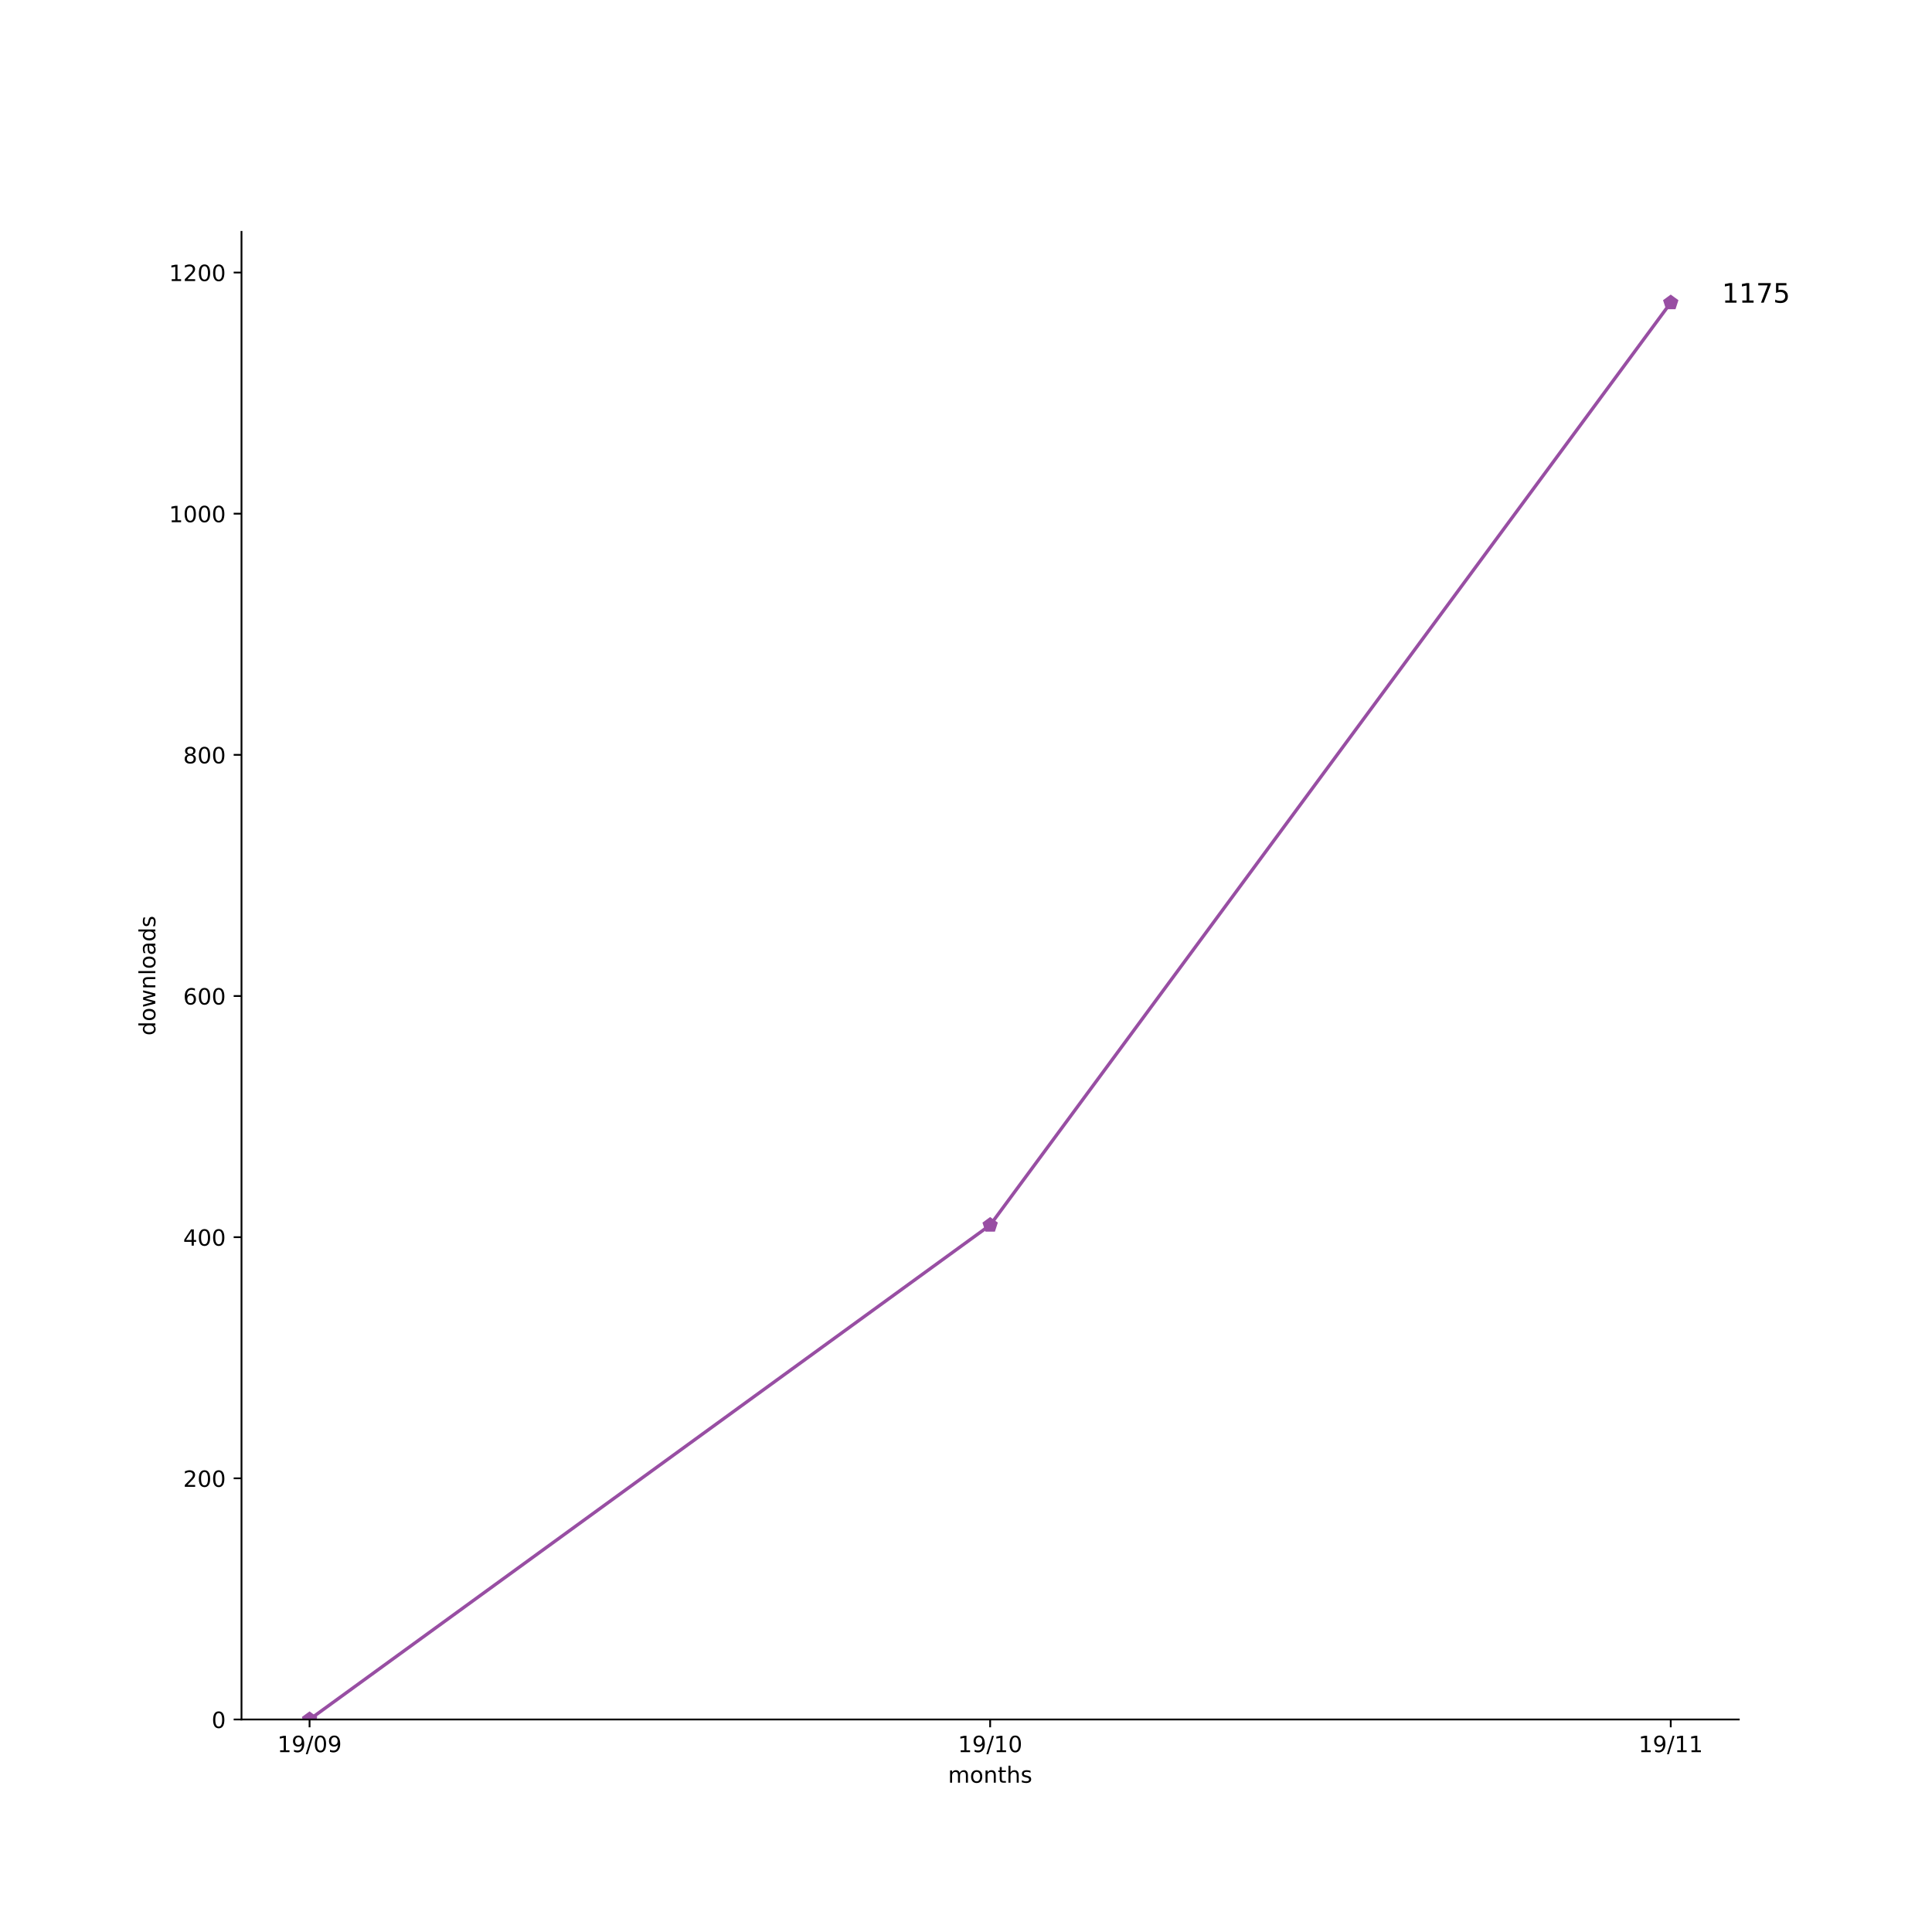
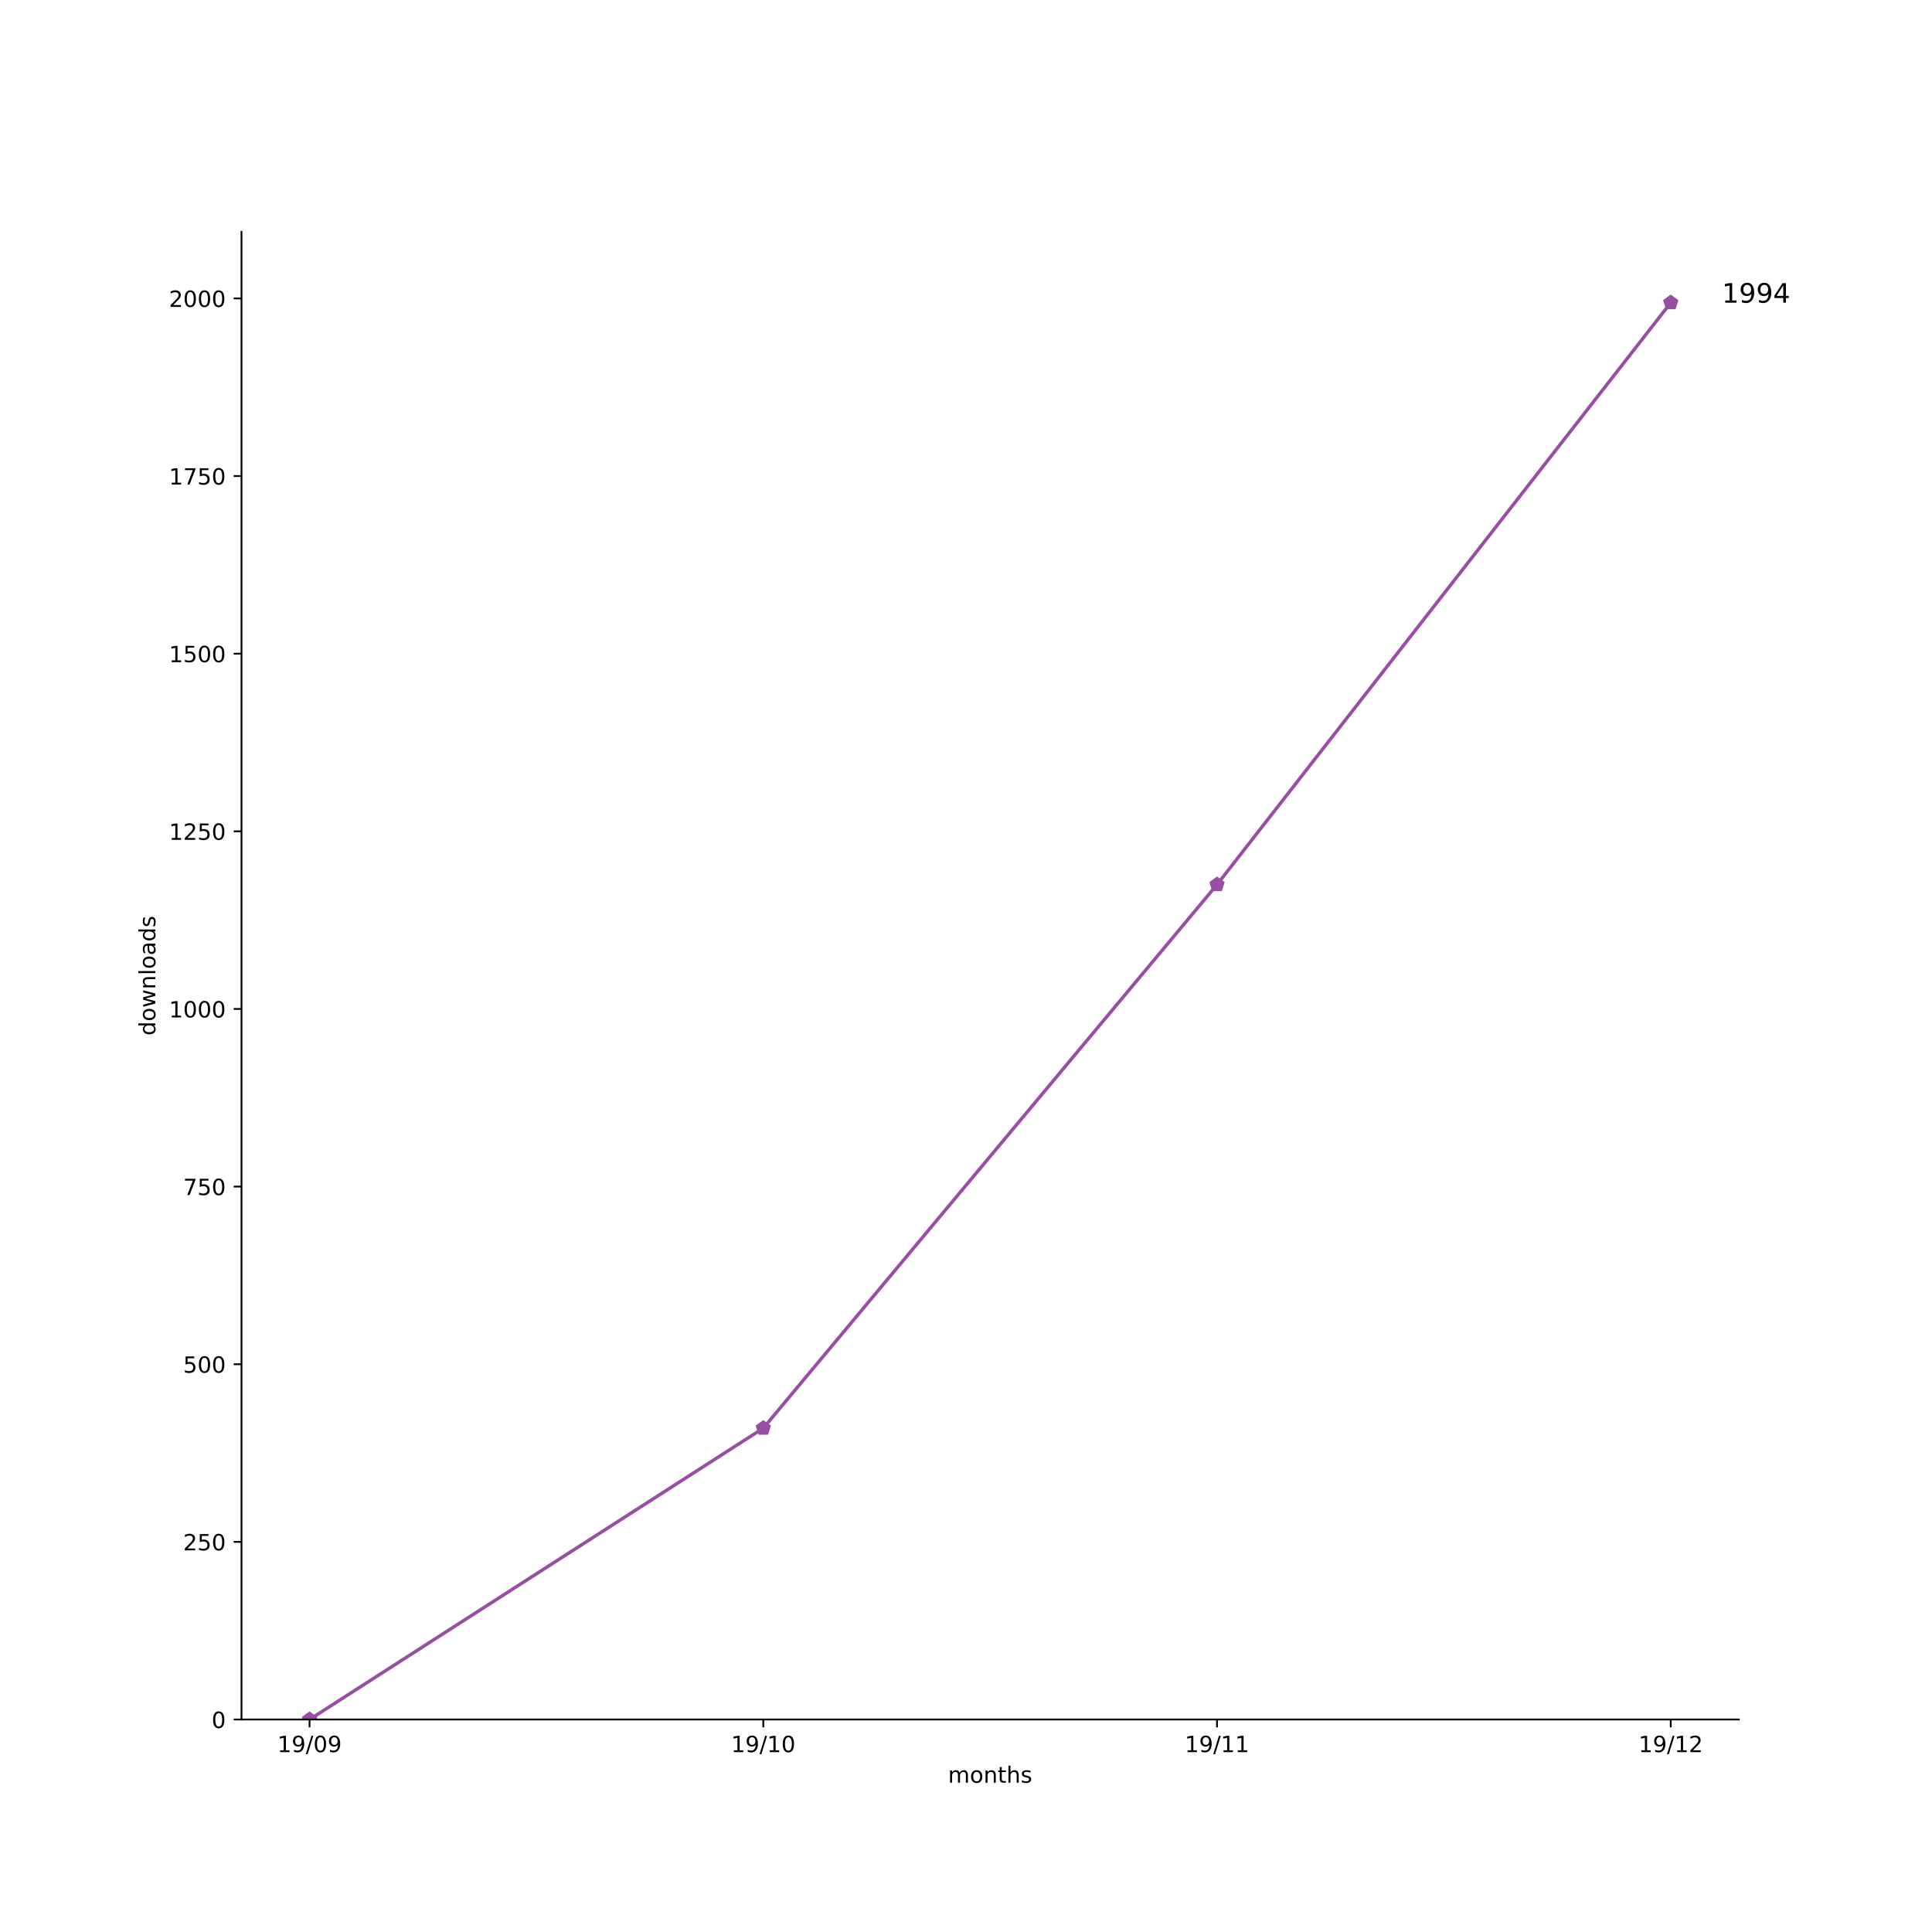
<svg xmlns="http://www.w3.org/2000/svg" xmlns:xlink="http://www.w3.org/1999/xlink" height="864pt" version="1.1" viewBox="0 0 864 864" width="864pt">
  <defs>
    <style type="text/css">
*{stroke-linecap:butt;stroke-linejoin:round;}
  </style>
  </defs>
  <g id="figure_1">
    <g id="patch_1">
      <path d="M 0 864  L 864 864  L 864 0  L 0 0  z " style="fill:#ffffff;" />
    </g>
    <g id="axes_1">
      <g id="patch_2">
        <path d="M 108 768.96  L 777.6 768.96  L 777.6 103.68  L 108 103.68  z " style="fill:#ffffff;" />
      </g>
      <g id="matplotlib.axis_1">
        <g id="xtick_1">
          <g id="line2d_1">
            <defs>
-               <path d="M 0 0  L 0 3.5  " id="mb207f08c03" style="stroke:#000000;stroke-width:0.8;" />
-             </defs>
-             <g>
-               <use style="stroke:#000000;stroke-width:0.8;" x="138.436" xlink:href="#mb207f08c03" y="768.96" />
+               <path d="M 0 0  L 0 3.5  " id="m132ebdd10c" style="stroke:#000000;stroke-width:0.8;" />
+             </defs>
+             <g>
+               <use style="stroke:#000000;stroke-width:0.8;" x="138.436" xlink:href="#m132ebdd10c" y="768.96" />
            </g>
          </g>
          <g id="text_1">
            <defs>
              <path d="M 12.406 8.297  L 28.516 8.297  L 28.516 63.922  L 10.984 60.406  L 10.984 69.391  L 28.422 72.906  L 38.281 72.906  L 38.281 8.297  L 54.391 8.297  L 54.391 0  L 12.406 0  z " id="DejaVuSans-31" />
              <path d="M 10.984 1.516  L 10.984 10.5  Q 14.703 8.734 18.5 7.812  Q 22.312 6.891 25.984 6.891  Q 35.75 6.891 40.891 13.453  Q 46.047 20.016 46.781 33.406  Q 43.953 29.203 39.594 26.953  Q 35.25 24.703 29.984 24.703  Q 19.047 24.703 12.672 31.312  Q 6.297 37.938 6.297 49.422  Q 6.297 60.641 12.938 67.422  Q 19.578 74.219 30.609 74.219  Q 43.266 74.219 49.922 64.516  Q 56.594 54.828 56.594 36.375  Q 56.594 19.141 48.406 8.859  Q 40.234 -1.422 26.422 -1.422  Q 22.703 -1.422 18.891 -0.688  Q 15.094 0.047 10.984 1.516  z M 30.609 32.422  Q 37.25 32.422 41.125 36.953  Q 45.016 41.5 45.016 49.422  Q 45.016 57.281 41.125 61.844  Q 37.25 66.406 30.609 66.406  Q 23.969 66.406 20.094 61.844  Q 16.219 57.281 16.219 49.422  Q 16.219 41.5 20.094 36.953  Q 23.969 32.422 30.609 32.422  z " id="DejaVuSans-39" />
              <path d="M 25.391 72.906  L 33.688 72.906  L 8.297 -9.281  L 0 -9.281  z " id="DejaVuSans-2f" />
              <path d="M 31.781 66.406  Q 24.172 66.406 20.328 58.906  Q 16.5 51.422 16.5 36.375  Q 16.5 21.391 20.328 13.891  Q 24.172 6.391 31.781 6.391  Q 39.453 6.391 43.281 13.891  Q 47.125 21.391 47.125 36.375  Q 47.125 51.422 43.281 58.906  Q 39.453 66.406 31.781 66.406  z M 31.781 74.219  Q 44.047 74.219 50.516 64.516  Q 56.984 54.828 56.984 36.375  Q 56.984 17.969 50.516 8.266  Q 44.047 -1.422 31.781 -1.422  Q 19.531 -1.422 13.062 8.266  Q 6.594 17.969 6.594 36.375  Q 6.594 54.828 13.062 64.516  Q 19.531 74.219 31.781 74.219  z " id="DejaVuSans-30" />
            </defs>
            <g transform="translate(124.027 783.5584)scale(0.1 -0.1)">
              <use xlink:href="#DejaVuSans-31" />
              <use x="63.623" xlink:href="#DejaVuSans-39" />
              <use x="127.246" xlink:href="#DejaVuSans-2f" />
              <use x="160.938" xlink:href="#DejaVuSans-30" />
              <use x="224.561" xlink:href="#DejaVuSans-39" />
            </g>
          </g>
        </g>
        <g id="xtick_2">
          <g id="line2d_2">
            <g>
-               <use style="stroke:#000000;stroke-width:0.8;" x="442.8" xlink:href="#mb207f08c03" y="768.96" />
+               <use style="stroke:#000000;stroke-width:0.8;" x="341.345" xlink:href="#m132ebdd10c" y="768.96" />
            </g>
          </g>
          <g id="text_2">
-             <g transform="translate(428.3906 783.5584)scale(0.1 -0.1)">
+             <g transform="translate(326.9361 783.5584)scale(0.1 -0.1)">
              <use xlink:href="#DejaVuSans-31" />
              <use x="63.623" xlink:href="#DejaVuSans-39" />
              <use x="127.246" xlink:href="#DejaVuSans-2f" />
              <use x="160.938" xlink:href="#DejaVuSans-31" />
              <use x="224.561" xlink:href="#DejaVuSans-30" />
            </g>
          </g>
        </g>
        <g id="xtick_3">
          <g id="line2d_3">
            <g>
-               <use style="stroke:#000000;stroke-width:0.8;" x="747.164" xlink:href="#mb207f08c03" y="768.96" />
+               <use style="stroke:#000000;stroke-width:0.8;" x="544.255" xlink:href="#m132ebdd10c" y="768.96" />
            </g>
          </g>
          <g id="text_3">
-             <g transform="translate(732.7543 783.5584)scale(0.1 -0.1)">
+             <g transform="translate(529.8452 783.5584)scale(0.1 -0.1)">
              <use xlink:href="#DejaVuSans-31" />
              <use x="63.623" xlink:href="#DejaVuSans-39" />
              <use x="127.246" xlink:href="#DejaVuSans-2f" />
              <use x="160.938" xlink:href="#DejaVuSans-31" />
              <use x="224.561" xlink:href="#DejaVuSans-31" />
            </g>
          </g>
        </g>
-         <g id="text_4">
+         <g id="xtick_4">
+           <g id="line2d_4">
+             <g>
+               <use style="stroke:#000000;stroke-width:0.8;" x="747.164" xlink:href="#m132ebdd10c" y="768.96" />
+             </g>
+           </g>
+           <g id="text_4">
+             <defs>
+               <path d="M 19.188 8.297  L 53.609 8.297  L 53.609 0  L 7.328 0  L 7.328 8.297  Q 12.938 14.109 22.625 23.891  Q 32.328 33.688 34.812 36.531  Q 39.547 41.844 41.422 45.531  Q 43.312 49.219 43.312 52.781  Q 43.312 58.594 39.234 62.25  Q 35.156 65.922 28.609 65.922  Q 23.969 65.922 18.812 64.312  Q 13.672 62.703 7.812 59.422  L 7.812 69.391  Q 13.766 71.781 18.938 73  Q 24.125 74.219 28.422 74.219  Q 39.75 74.219 46.484 68.547  Q 53.219 62.891 53.219 53.422  Q 53.219 48.922 51.531 44.891  Q 49.859 40.875 45.406 35.406  Q 44.188 33.984 37.641 27.219  Q 31.109 20.453 19.188 8.297  z " id="DejaVuSans-32" />
+             </defs>
+             <g transform="translate(732.7543 783.5584)scale(0.1 -0.1)">
+               <use xlink:href="#DejaVuSans-31" />
+               <use x="63.623" xlink:href="#DejaVuSans-39" />
+               <use x="127.246" xlink:href="#DejaVuSans-2f" />
+               <use x="160.938" xlink:href="#DejaVuSans-31" />
+               <use x="224.561" xlink:href="#DejaVuSans-32" />
+             </g>
+           </g>
+         </g>
+         <g id="text_5">
          <defs>
            <path d="M 52 44.188  Q 55.375 50.25 60.062 53.125  Q 64.75 56 71.094 56  Q 79.641 56 84.281 50.016  Q 88.922 44.047 88.922 33.016  L 88.922 0  L 79.891 0  L 79.891 32.719  Q 79.891 40.578 77.094 44.375  Q 74.312 48.188 68.609 48.188  Q 61.625 48.188 57.562 43.547  Q 53.516 38.922 53.516 30.906  L 53.516 0  L 44.484 0  L 44.484 32.719  Q 44.484 40.625 41.703 44.406  Q 38.922 48.188 33.109 48.188  Q 26.219 48.188 22.156 43.531  Q 18.109 38.875 18.109 30.906  L 18.109 0  L 9.078 0  L 9.078 54.688  L 18.109 54.688  L 18.109 46.188  Q 21.188 51.219 25.484 53.609  Q 29.781 56 35.688 56  Q 41.656 56 45.828 52.969  Q 50 49.953 52 44.188  z " id="DejaVuSans-6d" />
            <path d="M 30.609 48.391  Q 23.391 48.391 19.188 42.75  Q 14.984 37.109 14.984 27.297  Q 14.984 17.484 19.156 11.844  Q 23.344 6.203 30.609 6.203  Q 37.797 6.203 41.984 11.859  Q 46.188 17.531 46.188 27.297  Q 46.188 37.016 41.984 42.703  Q 37.797 48.391 30.609 48.391  z M 30.609 56  Q 42.328 56 49.016 48.375  Q 55.719 40.766 55.719 27.297  Q 55.719 13.875 49.016 6.219  Q 42.328 -1.422 30.609 -1.422  Q 18.844 -1.422 12.172 6.219  Q 5.516 13.875 5.516 27.297  Q 5.516 40.766 12.172 48.375  Q 18.844 56 30.609 56  z " id="DejaVuSans-6f" />
            <path d="M 54.891 33.016  L 54.891 0  L 45.906 0  L 45.906 32.719  Q 45.906 40.484 42.875 44.328  Q 39.844 48.188 33.797 48.188  Q 26.516 48.188 22.312 43.547  Q 18.109 38.922 18.109 30.906  L 18.109 0  L 9.078 0  L 9.078 54.688  L 18.109 54.688  L 18.109 46.188  Q 21.344 51.125 25.703 53.562  Q 30.078 56 35.797 56  Q 45.219 56 50.047 50.172  Q 54.891 44.344 54.891 33.016  z " id="DejaVuSans-6e" />
            <path d="M 18.312 70.219  L 18.312 54.688  L 36.812 54.688  L 36.812 47.703  L 18.312 47.703  L 18.312 18.016  Q 18.312 11.328 20.141 9.422  Q 21.969 7.516 27.594 7.516  L 36.812 7.516  L 36.812 0  L 27.594 0  Q 17.188 0 13.234 3.875  Q 9.281 7.766 9.281 18.016  L 9.281 47.703  L 2.688 47.703  L 2.688 54.688  L 9.281 54.688  L 9.281 70.219  z " id="DejaVuSans-74" />
            <path d="M 54.891 33.016  L 54.891 0  L 45.906 0  L 45.906 32.719  Q 45.906 40.484 42.875 44.328  Q 39.844 48.188 33.797 48.188  Q 26.516 48.188 22.312 43.547  Q 18.109 38.922 18.109 30.906  L 18.109 0  L 9.078 0  L 9.078 75.984  L 18.109 75.984  L 18.109 46.188  Q 21.344 51.125 25.703 53.562  Q 30.078 56 35.797 56  Q 45.219 56 50.047 50.172  Q 54.891 44.344 54.891 33.016  z " id="DejaVuSans-68" />
            <path d="M 44.281 53.078  L 44.281 44.578  Q 40.484 46.531 36.375 47.5  Q 32.281 48.484 27.875 48.484  Q 21.188 48.484 17.844 46.438  Q 14.5 44.391 14.5 40.281  Q 14.5 37.156 16.891 35.375  Q 19.281 33.594 26.516 31.984  L 29.594 31.297  Q 39.156 29.25 43.188 25.516  Q 47.219 21.781 47.219 15.094  Q 47.219 7.469 41.188 3.016  Q 35.156 -1.422 24.609 -1.422  Q 20.219 -1.422 15.453 -0.562  Q 10.688 0.297 5.422 2  L 5.422 11.281  Q 10.406 8.688 15.234 7.391  Q 20.062 6.109 24.812 6.109  Q 31.156 6.109 34.562 8.281  Q 37.984 10.453 37.984 14.406  Q 37.984 18.062 35.516 20.016  Q 33.062 21.969 24.703 23.781  L 21.578 24.516  Q 13.234 26.266 9.516 29.906  Q 5.812 33.547 5.812 39.891  Q 5.812 47.609 11.281 51.797  Q 16.75 56 26.812 56  Q 31.781 56 36.172 55.266  Q 40.578 54.547 44.281 53.078  z " id="DejaVuSans-73" />
          </defs>
          <g transform="translate(423.968 797.2366)scale(0.1 -0.1)">
            <use xlink:href="#DejaVuSans-6d" />
            <use x="97.412" xlink:href="#DejaVuSans-6f" />
            <use x="158.594" xlink:href="#DejaVuSans-6e" />
            <use x="221.973" xlink:href="#DejaVuSans-74" />
            <use x="261.182" xlink:href="#DejaVuSans-68" />
            <use x="324.561" xlink:href="#DejaVuSans-73" />
          </g>
        </g>
      </g>
      <g id="matplotlib.axis_2">
        <g id="ytick_1">
-           <g id="line2d_4">
-             <defs>
-               <path d="M 0 0  L -3.5 0  " id="m46927664e6" style="stroke:#000000;stroke-width:0.8;" />
-             </defs>
-             <g>
-               <use style="stroke:#000000;stroke-width:0.8;" x="108" xlink:href="#m46927664e6" y="768.96" />
-             </g>
-           </g>
-           <g id="text_5">
+           <g id="line2d_5">
+             <defs>
+               <path d="M 0 0  L -3.5 0  " id="m747f671132" style="stroke:#000000;stroke-width:0.8;" />
+             </defs>
+             <g>
+               <use style="stroke:#000000;stroke-width:0.8;" x="108" xlink:href="#m747f671132" y="768.96" />
+             </g>
+           </g>
+           <g id="text_6">
            <g transform="translate(94.6375 772.7592)scale(0.1 -0.1)">
              <use xlink:href="#DejaVuSans-30" />
            </g>
          </g>
        </g>
        <g id="ytick_2">
-           <g id="line2d_5">
-             <g>
-               <use style="stroke:#000000;stroke-width:0.8;" x="108" xlink:href="#m46927664e6" y="661.113" />
-             </g>
-           </g>
-           <g id="text_6">
-             <defs>
-               <path d="M 19.188 8.297  L 53.609 8.297  L 53.609 0  L 7.328 0  L 7.328 8.297  Q 12.938 14.109 22.625 23.891  Q 32.328 33.688 34.812 36.531  Q 39.547 41.844 41.422 45.531  Q 43.312 49.219 43.312 52.781  Q 43.312 58.594 39.234 62.25  Q 35.156 65.922 28.609 65.922  Q 23.969 65.922 18.812 64.312  Q 13.672 62.703 7.812 59.422  L 7.812 69.391  Q 13.766 71.781 18.938 73  Q 24.125 74.219 28.422 74.219  Q 39.75 74.219 46.484 68.547  Q 53.219 62.891 53.219 53.422  Q 53.219 48.922 51.531 44.891  Q 49.859 40.875 45.406 35.406  Q 44.188 33.984 37.641 27.219  Q 31.109 20.453 19.188 8.297  z " id="DejaVuSans-32" />
-             </defs>
-             <g transform="translate(81.9125 664.9124)scale(0.1 -0.1)">
+           <g id="line2d_6">
+             <g>
+               <use style="stroke:#000000;stroke-width:0.8;" x="108" xlink:href="#m747f671132" y="689.522" />
+             </g>
+           </g>
+           <g id="text_7">
+             <defs>
+               <path d="M 10.797 72.906  L 49.516 72.906  L 49.516 64.594  L 19.828 64.594  L 19.828 46.734  Q 21.969 47.469 24.109 47.828  Q 26.266 48.188 28.422 48.188  Q 40.625 48.188 47.75 41.5  Q 54.891 34.812 54.891 23.391  Q 54.891 11.625 47.562 5.094  Q 40.234 -1.422 26.906 -1.422  Q 22.312 -1.422 17.547 -0.641  Q 12.797 0.141 7.719 1.703  L 7.719 11.625  Q 12.109 9.234 16.797 8.062  Q 21.484 6.891 26.703 6.891  Q 35.156 6.891 40.078 11.328  Q 45.016 15.766 45.016 23.391  Q 45.016 31 40.078 35.438  Q 35.156 39.891 26.703 39.891  Q 22.75 39.891 18.812 39.016  Q 14.891 38.141 10.797 36.281  z " id="DejaVuSans-35" />
+             </defs>
+             <g transform="translate(81.9125 693.3209)scale(0.1 -0.1)">
+               <use xlink:href="#DejaVuSans-32" />
+               <use x="63.623" xlink:href="#DejaVuSans-35" />
+               <use x="127.246" xlink:href="#DejaVuSans-30" />
+             </g>
+           </g>
+         </g>
+         <g id="ytick_3">
+           <g id="line2d_7">
+             <g>
+               <use style="stroke:#000000;stroke-width:0.8;" x="108" xlink:href="#m747f671132" y="610.083" />
+             </g>
+           </g>
+           <g id="text_8">
+             <g transform="translate(81.9125 613.8826)scale(0.1 -0.1)">
+               <use xlink:href="#DejaVuSans-35" />
+               <use x="63.623" xlink:href="#DejaVuSans-30" />
+               <use x="127.246" xlink:href="#DejaVuSans-30" />
+             </g>
+           </g>
+         </g>
+         <g id="ytick_4">
+           <g id="line2d_8">
+             <g>
+               <use style="stroke:#000000;stroke-width:0.8;" x="108" xlink:href="#m747f671132" y="530.645" />
+             </g>
+           </g>
+           <g id="text_9">
+             <defs>
+               <path d="M 8.203 72.906  L 55.078 72.906  L 55.078 68.703  L 28.609 0  L 18.312 0  L 43.219 64.594  L 8.203 64.594  z " id="DejaVuSans-37" />
+             </defs>
+             <g transform="translate(81.9125 534.4443)scale(0.1 -0.1)">
+               <use xlink:href="#DejaVuSans-37" />
+               <use x="63.623" xlink:href="#DejaVuSans-35" />
+               <use x="127.246" xlink:href="#DejaVuSans-30" />
+             </g>
+           </g>
+         </g>
+         <g id="ytick_5">
+           <g id="line2d_9">
+             <g>
+               <use style="stroke:#000000;stroke-width:0.8;" x="108" xlink:href="#m747f671132" y="451.207" />
+             </g>
+           </g>
+           <g id="text_10">
+             <g transform="translate(75.55 455.006)scale(0.1 -0.1)">
+               <use xlink:href="#DejaVuSans-31" />
+               <use x="63.623" xlink:href="#DejaVuSans-30" />
+               <use x="127.246" xlink:href="#DejaVuSans-30" />
+               <use x="190.869" xlink:href="#DejaVuSans-30" />
+             </g>
+           </g>
+         </g>
+         <g id="ytick_6">
+           <g id="line2d_10">
+             <g>
+               <use style="stroke:#000000;stroke-width:0.8;" x="108" xlink:href="#m747f671132" y="371.768" />
+             </g>
+           </g>
+           <g id="text_11">
+             <g transform="translate(75.55 375.5676)scale(0.1 -0.1)">
+               <use xlink:href="#DejaVuSans-31" />
+               <use x="63.623" xlink:href="#DejaVuSans-32" />
+               <use x="127.246" xlink:href="#DejaVuSans-35" />
+               <use x="190.869" xlink:href="#DejaVuSans-30" />
+             </g>
+           </g>
+         </g>
+         <g id="ytick_7">
+           <g id="line2d_11">
+             <g>
+               <use style="stroke:#000000;stroke-width:0.8;" x="108" xlink:href="#m747f671132" y="292.33" />
+             </g>
+           </g>
+           <g id="text_12">
+             <g transform="translate(75.55 296.1293)scale(0.1 -0.1)">
+               <use xlink:href="#DejaVuSans-31" />
+               <use x="63.623" xlink:href="#DejaVuSans-35" />
+               <use x="127.246" xlink:href="#DejaVuSans-30" />
+               <use x="190.869" xlink:href="#DejaVuSans-30" />
+             </g>
+           </g>
+         </g>
+         <g id="ytick_8">
+           <g id="line2d_12">
+             <g>
+               <use style="stroke:#000000;stroke-width:0.8;" x="108" xlink:href="#m747f671132" y="212.892" />
+             </g>
+           </g>
+           <g id="text_13">
+             <g transform="translate(75.55 216.691)scale(0.1 -0.1)">
+               <use xlink:href="#DejaVuSans-31" />
+               <use x="63.623" xlink:href="#DejaVuSans-37" />
+               <use x="127.246" xlink:href="#DejaVuSans-35" />
+               <use x="190.869" xlink:href="#DejaVuSans-30" />
+             </g>
+           </g>
+         </g>
+         <g id="ytick_9">
+           <g id="line2d_13">
+             <g>
+               <use style="stroke:#000000;stroke-width:0.8;" x="108" xlink:href="#m747f671132" y="133.453" />
+             </g>
+           </g>
+           <g id="text_14">
+             <g transform="translate(75.55 137.2527)scale(0.1 -0.1)">
              <use xlink:href="#DejaVuSans-32" />
              <use x="63.623" xlink:href="#DejaVuSans-30" />
              <use x="127.246" xlink:href="#DejaVuSans-30" />
-             </g>
-           </g>
-         </g>
-         <g id="ytick_3">
-           <g id="line2d_6">
-             <g>
-               <use style="stroke:#000000;stroke-width:0.8;" x="108" xlink:href="#m46927664e6" y="553.266" />
-             </g>
-           </g>
-           <g id="text_7">
-             <defs>
-               <path d="M 37.797 64.312  L 12.891 25.391  L 37.797 25.391  z M 35.203 72.906  L 47.609 72.906  L 47.609 25.391  L 58.016 25.391  L 58.016 17.188  L 47.609 17.188  L 47.609 0  L 37.797 0  L 37.797 17.188  L 4.891 17.188  L 4.891 26.703  z " id="DejaVuSans-34" />
-             </defs>
-             <g transform="translate(81.9125 557.0656)scale(0.1 -0.1)">
-               <use xlink:href="#DejaVuSans-34" />
-               <use x="63.623" xlink:href="#DejaVuSans-30" />
-               <use x="127.246" xlink:href="#DejaVuSans-30" />
-             </g>
-           </g>
-         </g>
-         <g id="ytick_4">
-           <g id="line2d_7">
-             <g>
-               <use style="stroke:#000000;stroke-width:0.8;" x="108" xlink:href="#m46927664e6" y="445.42" />
-             </g>
-           </g>
-           <g id="text_8">
-             <defs>
-               <path d="M 33.016 40.375  Q 26.375 40.375 22.484 35.828  Q 18.609 31.297 18.609 23.391  Q 18.609 15.531 22.484 10.953  Q 26.375 6.391 33.016 6.391  Q 39.656 6.391 43.531 10.953  Q 47.406 15.531 47.406 23.391  Q 47.406 31.297 43.531 35.828  Q 39.656 40.375 33.016 40.375  z M 52.594 71.297  L 52.594 62.312  Q 48.875 64.062 45.094 64.984  Q 41.312 65.922 37.594 65.922  Q 27.828 65.922 22.672 59.328  Q 17.531 52.734 16.797 39.406  Q 19.672 43.656 24.016 45.922  Q 28.375 48.188 33.594 48.188  Q 44.578 48.188 50.953 41.516  Q 57.328 34.859 57.328 23.391  Q 57.328 12.156 50.688 5.359  Q 44.047 -1.422 33.016 -1.422  Q 20.359 -1.422 13.672 8.266  Q 6.984 17.969 6.984 36.375  Q 6.984 53.656 15.188 63.938  Q 23.391 74.219 37.203 74.219  Q 40.922 74.219 44.703 73.484  Q 48.484 72.75 52.594 71.297  z " id="DejaVuSans-36" />
-             </defs>
-             <g transform="translate(81.9125 449.2188)scale(0.1 -0.1)">
-               <use xlink:href="#DejaVuSans-36" />
-               <use x="63.623" xlink:href="#DejaVuSans-30" />
-               <use x="127.246" xlink:href="#DejaVuSans-30" />
-             </g>
-           </g>
-         </g>
-         <g id="ytick_5">
-           <g id="line2d_8">
-             <g>
-               <use style="stroke:#000000;stroke-width:0.8;" x="108" xlink:href="#m46927664e6" y="337.573" />
-             </g>
-           </g>
-           <g id="text_9">
-             <defs>
-               <path d="M 31.781 34.625  Q 24.75 34.625 20.719 30.859  Q 16.703 27.094 16.703 20.516  Q 16.703 13.922 20.719 10.156  Q 24.75 6.391 31.781 6.391  Q 38.812 6.391 42.859 10.172  Q 46.922 13.969 46.922 20.516  Q 46.922 27.094 42.891 30.859  Q 38.875 34.625 31.781 34.625  z M 21.922 38.812  Q 15.578 40.375 12.031 44.719  Q 8.5 49.078 8.5 55.328  Q 8.5 64.062 14.719 69.141  Q 20.953 74.219 31.781 74.219  Q 42.672 74.219 48.875 69.141  Q 55.078 64.062 55.078 55.328  Q 55.078 49.078 51.531 44.719  Q 48 40.375 41.703 38.812  Q 48.828 37.156 52.797 32.312  Q 56.781 27.484 56.781 20.516  Q 56.781 9.906 50.312 4.234  Q 43.844 -1.422 31.781 -1.422  Q 19.734 -1.422 13.25 4.234  Q 6.781 9.906 6.781 20.516  Q 6.781 27.484 10.781 32.312  Q 14.797 37.156 21.922 38.812  z M 18.312 54.391  Q 18.312 48.734 21.844 45.562  Q 25.391 42.391 31.781 42.391  Q 38.141 42.391 41.719 45.562  Q 45.312 48.734 45.312 54.391  Q 45.312 60.062 41.719 63.234  Q 38.141 66.406 31.781 66.406  Q 25.391 66.406 21.844 63.234  Q 18.312 60.062 18.312 54.391  z " id="DejaVuSans-38" />
-             </defs>
-             <g transform="translate(81.9125 341.372)scale(0.1 -0.1)">
-               <use xlink:href="#DejaVuSans-38" />
-               <use x="63.623" xlink:href="#DejaVuSans-30" />
-               <use x="127.246" xlink:href="#DejaVuSans-30" />
-             </g>
-           </g>
-         </g>
-         <g id="ytick_6">
-           <g id="line2d_9">
-             <g>
-               <use style="stroke:#000000;stroke-width:0.8;" x="108" xlink:href="#m46927664e6" y="229.726" />
-             </g>
-           </g>
-           <g id="text_10">
-             <g transform="translate(75.55 233.5252)scale(0.1 -0.1)">
-               <use xlink:href="#DejaVuSans-31" />
-               <use x="63.623" xlink:href="#DejaVuSans-30" />
-               <use x="127.246" xlink:href="#DejaVuSans-30" />
-               <use x="190.869" xlink:href="#DejaVuSans-30" />
-             </g>
-           </g>
-         </g>
-         <g id="ytick_7">
-           <g id="line2d_10">
-             <g>
-               <use style="stroke:#000000;stroke-width:0.8;" x="108" xlink:href="#m46927664e6" y="121.879" />
-             </g>
-           </g>
-           <g id="text_11">
-             <g transform="translate(75.55 125.6784)scale(0.1 -0.1)">
-               <use xlink:href="#DejaVuSans-31" />
-               <use x="63.623" xlink:href="#DejaVuSans-32" />
-               <use x="127.246" xlink:href="#DejaVuSans-30" />
-               <use x="190.869" xlink:href="#DejaVuSans-30" />
-             </g>
-           </g>
-         </g>
-         <g id="text_12">
+               <use x="190.869" xlink:href="#DejaVuSans-30" />
+             </g>
+           </g>
+         </g>
+         <g id="text_15">
          <defs>
            <path d="M 45.406 46.391  L 45.406 75.984  L 54.391 75.984  L 54.391 0  L 45.406 0  L 45.406 8.203  Q 42.578 3.328 38.25 0.953  Q 33.938 -1.422 27.875 -1.422  Q 17.969 -1.422 11.734 6.484  Q 5.516 14.406 5.516 27.297  Q 5.516 40.188 11.734 48.094  Q 17.969 56 27.875 56  Q 33.938 56 38.25 53.625  Q 42.578 51.266 45.406 46.391  z M 14.797 27.297  Q 14.797 17.391 18.875 11.75  Q 22.953 6.109 30.078 6.109  Q 37.203 6.109 41.297 11.75  Q 45.406 17.391 45.406 27.297  Q 45.406 37.203 41.297 42.844  Q 37.203 48.484 30.078 48.484  Q 22.953 48.484 18.875 42.844  Q 14.797 37.203 14.797 27.297  z " id="DejaVuSans-64" />
            <path d="M 4.203 54.688  L 13.188 54.688  L 24.422 12.016  L 35.594 54.688  L 46.188 54.688  L 57.422 12.016  L 68.609 54.688  L 77.594 54.688  L 63.281 0  L 52.688 0  L 40.922 44.828  L 29.109 0  L 18.5 0  z " id="DejaVuSans-77" />
            <path d="M 9.422 75.984  L 18.406 75.984  L 18.406 0  L 9.422 0  z " id="DejaVuSans-6c" />
            <path d="M 34.281 27.484  Q 23.391 27.484 19.188 25  Q 14.984 22.516 14.984 16.5  Q 14.984 11.719 18.141 8.906  Q 21.297 6.109 26.703 6.109  Q 34.188 6.109 38.703 11.406  Q 43.219 16.703 43.219 25.484  L 43.219 27.484  z M 52.203 31.203  L 52.203 0  L 43.219 0  L 43.219 8.297  Q 40.141 3.328 35.547 0.953  Q 30.953 -1.422 24.312 -1.422  Q 15.922 -1.422 10.953 3.297  Q 6 8.016 6 15.922  Q 6 25.141 12.172 29.828  Q 18.359 34.516 30.609 34.516  L 43.219 34.516  L 43.219 35.406  Q 43.219 41.609 39.141 45  Q 35.062 48.391 27.688 48.391  Q 23 48.391 18.547 47.266  Q 14.109 46.141 10.016 43.891  L 10.016 52.203  Q 14.938 54.109 19.578 55.047  Q 24.219 56 28.609 56  Q 40.484 56 46.344 49.844  Q 52.203 43.703 52.203 31.203  z " id="DejaVuSans-61" />
          </defs>
          <g transform="translate(69.47031 463.1028)rotate(-90)scale(0.1 -0.1)">
            <use xlink:href="#DejaVuSans-64" />
            <use x="63.477" xlink:href="#DejaVuSans-6f" />
            <use x="124.658" xlink:href="#DejaVuSans-77" />
            <use x="206.445" xlink:href="#DejaVuSans-6e" />
            <use x="269.824" xlink:href="#DejaVuSans-6c" />
            <use x="297.607" xlink:href="#DejaVuSans-6f" />
            <use x="358.789" xlink:href="#DejaVuSans-61" />
            <use x="420.068" xlink:href="#DejaVuSans-64" />
            <use x="483.545" xlink:href="#DejaVuSans-73" />
          </g>
        </g>
      </g>
-       <g id="line2d_11">
-         <path clip-path="url(#p84989ad614)" d="M 138.436 768.96  L 442.8 547.874  L 747.164 135.36  " style="fill:none;stroke:#984ea3;stroke-linecap:square;stroke-width:1.5;" />
-       </g>
-       <g id="line2d_12">
+       <g id="line2d_14">
+         <path clip-path="url(#pb504a2e45c)" d="M 138.436 768.96  L 341.345 638.681  L 544.255 395.6  L 747.164 135.36  " style="fill:none;stroke:#984ea3;stroke-linecap:square;stroke-width:1.5;" />
+       </g>
+       <g id="line2d_15">
        <defs>
-           <path d="M 0 -3  L -2.853 -0.927  L -1.763 2.427  L 1.763 2.427  L 2.853 -0.927  z " id="m7e5038654b" style="stroke:#984ea3;stroke-linejoin:miter;" />
+           <path d="M 0 -3  L -2.853 -0.927  L -1.763 2.427  L 1.763 2.427  L 2.853 -0.927  z " id="m2168be0a0f" style="stroke:#984ea3;stroke-linejoin:miter;" />
        </defs>
-         <g clip-path="url(#p84989ad614)">
-           <use style="fill:#984ea3;stroke:#984ea3;stroke-linejoin:miter;" x="138.436" xlink:href="#m7e5038654b" y="768.96" />
-           <use style="fill:#984ea3;stroke:#984ea3;stroke-linejoin:miter;" x="442.8" xlink:href="#m7e5038654b" y="547.874" />
-           <use style="fill:#984ea3;stroke:#984ea3;stroke-linejoin:miter;" x="747.164" xlink:href="#m7e5038654b" y="135.36" />
+         <g clip-path="url(#pb504a2e45c)">
+           <use style="fill:#984ea3;stroke:#984ea3;stroke-linejoin:miter;" x="138.436" xlink:href="#m2168be0a0f" y="768.96" />
+           <use style="fill:#984ea3;stroke:#984ea3;stroke-linejoin:miter;" x="341.345" xlink:href="#m2168be0a0f" y="638.681" />
+           <use style="fill:#984ea3;stroke:#984ea3;stroke-linejoin:miter;" x="544.255" xlink:href="#m2168be0a0f" y="395.6" />
+           <use style="fill:#984ea3;stroke:#984ea3;stroke-linejoin:miter;" x="747.164" xlink:href="#m2168be0a0f" y="135.36" />
        </g>
      </g>
      <g id="patch_3">
        <path d="M 108 768.96  L 108 103.68  " style="fill:none;stroke:#000000;stroke-linecap:square;stroke-linejoin:miter;stroke-width:0.8;" />
      </g>
      <g id="patch_4">
        <path d="M 108 768.96  L 777.6 768.96  " style="fill:none;stroke:#000000;stroke-linecap:square;stroke-linejoin:miter;stroke-width:0.8;" />
      </g>
-       <g id="text_13">
+       <g id="text_16">
        <defs>
          <path id="DejaVuSans-20" />
-           <path d="M 8.203 72.906  L 55.078 72.906  L 55.078 68.703  L 28.609 0  L 18.312 0  L 43.219 64.594  L 8.203 64.594  z " id="DejaVuSans-37" />
-           <path d="M 10.797 72.906  L 49.516 72.906  L 49.516 64.594  L 19.828 64.594  L 19.828 46.734  Q 21.969 47.469 24.109 47.828  Q 26.266 48.188 28.422 48.188  Q 40.625 48.188 47.75 41.5  Q 54.891 34.812 54.891 23.391  Q 54.891 11.625 47.562 5.094  Q 40.234 -1.422 26.906 -1.422  Q 22.312 -1.422 17.547 -0.641  Q 12.797 0.141 7.719 1.703  L 7.719 11.625  Q 12.109 9.234 16.797 8.062  Q 21.484 6.891 26.703 6.891  Q 35.156 6.891 40.078 11.328  Q 45.016 15.766 45.016 23.391  Q 45.016 31 40.078 35.438  Q 35.156 39.891 26.703 39.891  Q 22.75 39.891 18.812 39.016  Q 14.891 38.141 10.797 36.281  z " id="DejaVuSans-35" />
+           <path d="M 37.797 64.312  L 12.891 25.391  L 37.797 25.391  z M 35.203 72.906  L 47.609 72.906  L 47.609 25.391  L 58.016 25.391  L 58.016 17.188  L 47.609 17.188  L 47.609 0  L 37.797 0  L 37.797 17.188  L 4.891 17.188  L 4.891 26.703  z " id="DejaVuSans-34" />
        </defs>
        <g transform="translate(747.1636 135.36)scale(0.12 -0.12)">
          <use xlink:href="#DejaVuSans-20" />
          <use x="31.787" xlink:href="#DejaVuSans-20" />
          <use x="63.574" xlink:href="#DejaVuSans-20" />
          <use x="95.361" xlink:href="#DejaVuSans-20" />
          <use x="127.148" xlink:href="#DejaVuSans-20" />
          <use x="158.936" xlink:href="#DejaVuSans-20" />
          <use x="190.723" xlink:href="#DejaVuSans-31" />
-           <use x="254.346" xlink:href="#DejaVuSans-31" />
-           <use x="317.969" xlink:href="#DejaVuSans-37" />
-           <use x="381.592" xlink:href="#DejaVuSans-35" />
+           <use x="254.346" xlink:href="#DejaVuSans-39" />
+           <use x="317.969" xlink:href="#DejaVuSans-39" />
+           <use x="381.592" xlink:href="#DejaVuSans-34" />
        </g>
      </g>
    </g>
  </g>
  <defs>
-     <clipPath id="p84989ad614">
+     <clipPath id="pb504a2e45c">
      <rect height="665.28" width="669.6" x="108" y="103.68" />
    </clipPath>
  </defs>
</svg>
